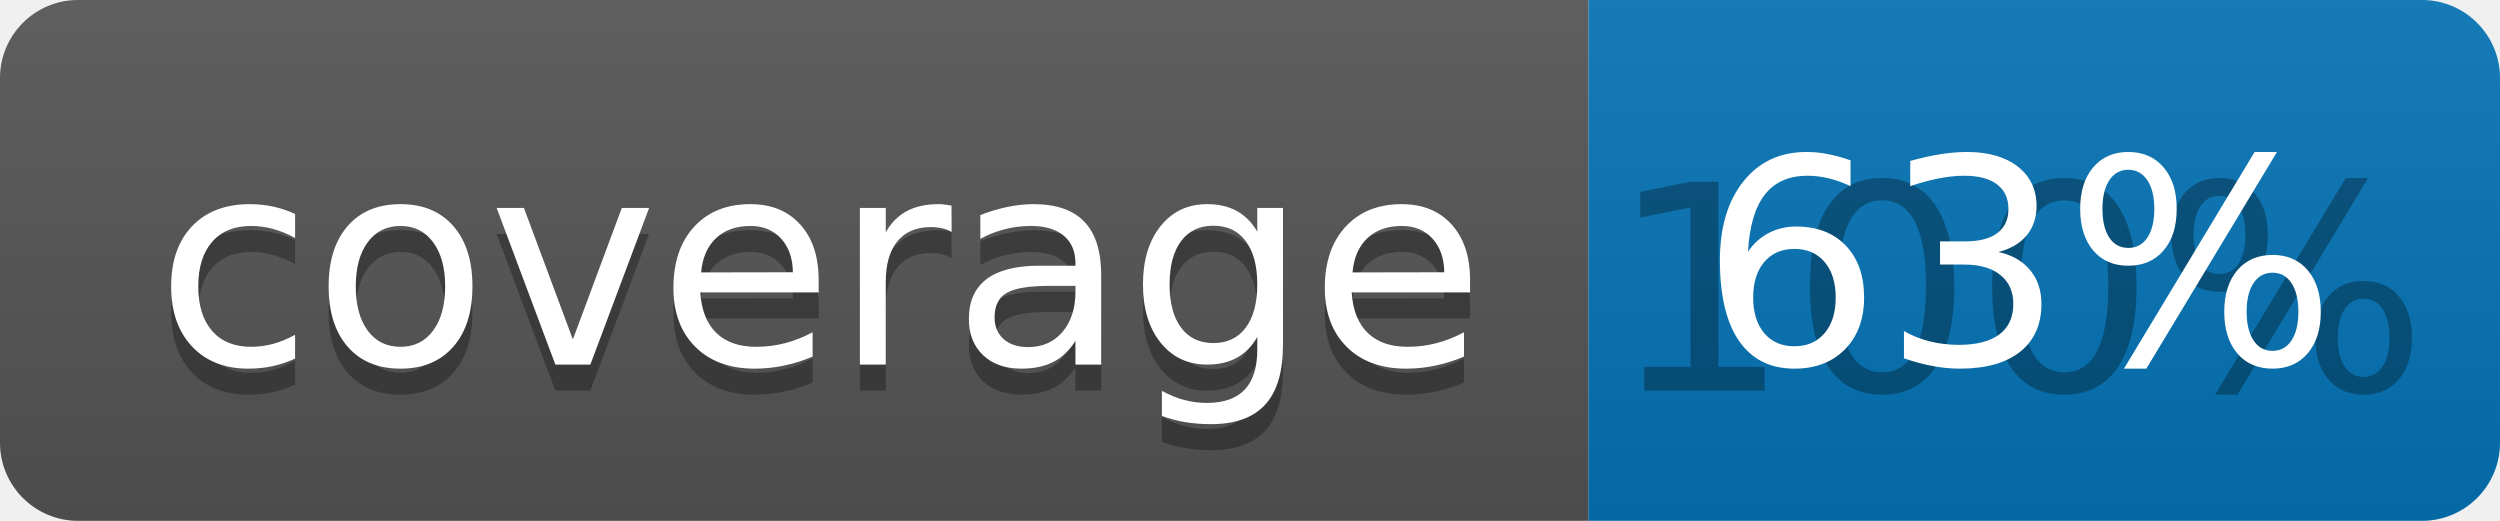
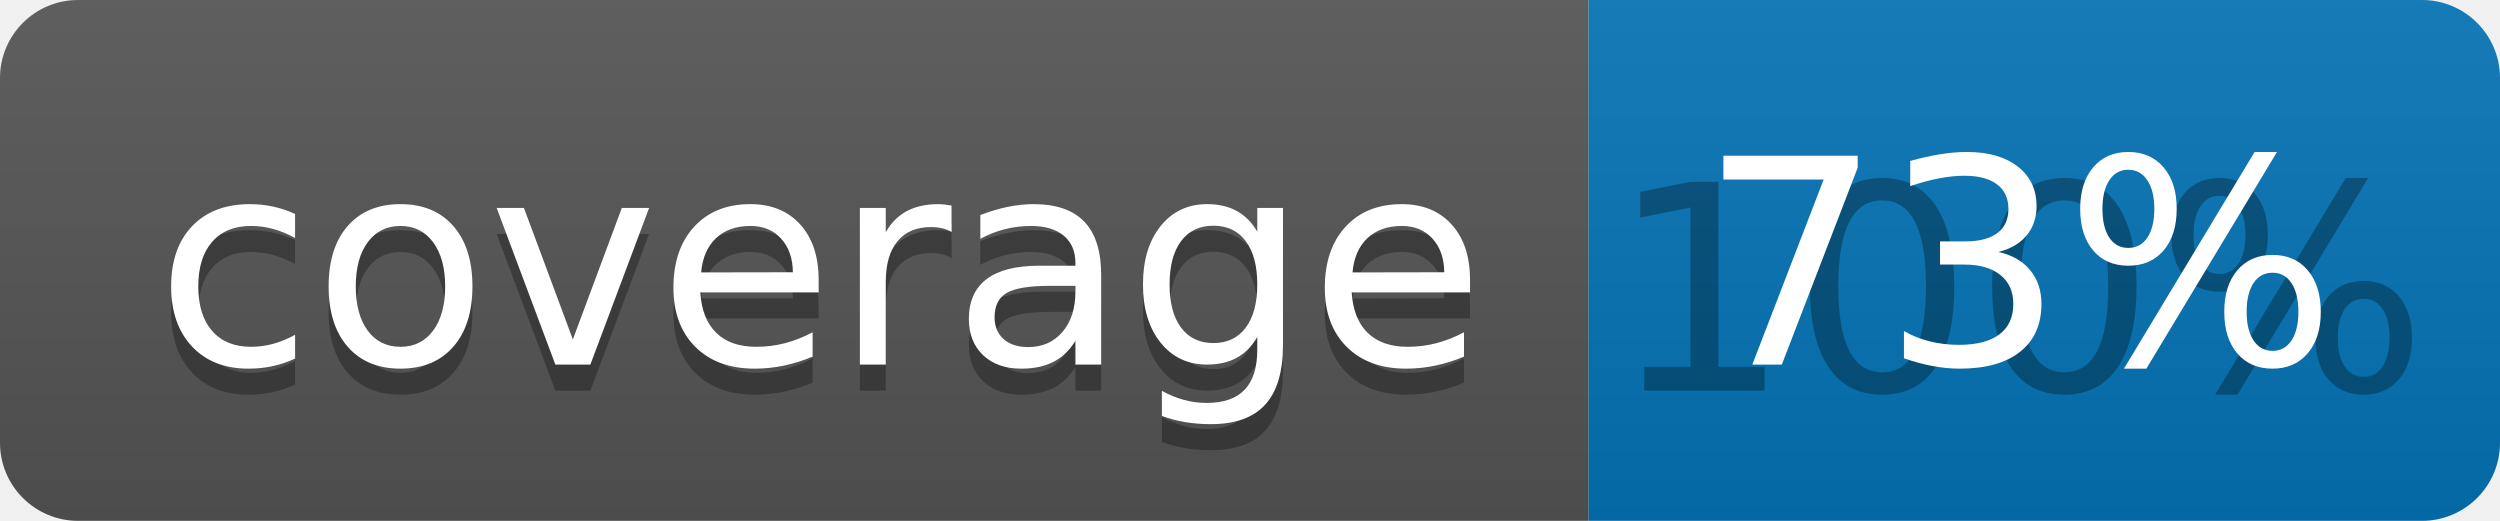
<svg xmlns="http://www.w3.org/2000/svg" width="96" height="20">
  <linearGradient id="b" x2="0" y2="100%">
    <stop offset="0" stop-color="#bbb" stop-opacity=".1" />
    <stop offset="1" stop-opacity=".1" />
  </linearGradient>
  <clipPath id="a">
    <rect width="96" height="20" rx="3" fill="#fff" />
  </clipPath>
  <g clip-path="url(#a)">
    <path fill="#555" d="M0 0h61v20H0z" />
    <path fill="#0374B5" d="M61 0h35v20H61z" />
    <path fill="url(#b)" d="M0 0h96v20H0z" />
  </g>
  <g fill="#fff" text-anchor="middle" font-family="DejaVu Sans,Verdana,Geneva,sans-serif" font-size="110">
    <text x="315" y="150" fill="#010101" fill-opacity=".3" transform="scale(.1)" textLength="510">coverage</text>
    <text x="315" y="140" transform="scale(.1)" textLength="510">coverage</text>
    <text x="775" y="150" fill="#010101" fill-opacity=".3" transform="scale(.1)" textLength="250">100%</text>
-     <text x="775" y="140" transform="scale(.1)" textLength="250">63%</text>
+     <text x="775" y="140" transform="scale(.1)" textLength="250">73%</text>
  </g>
</svg>
